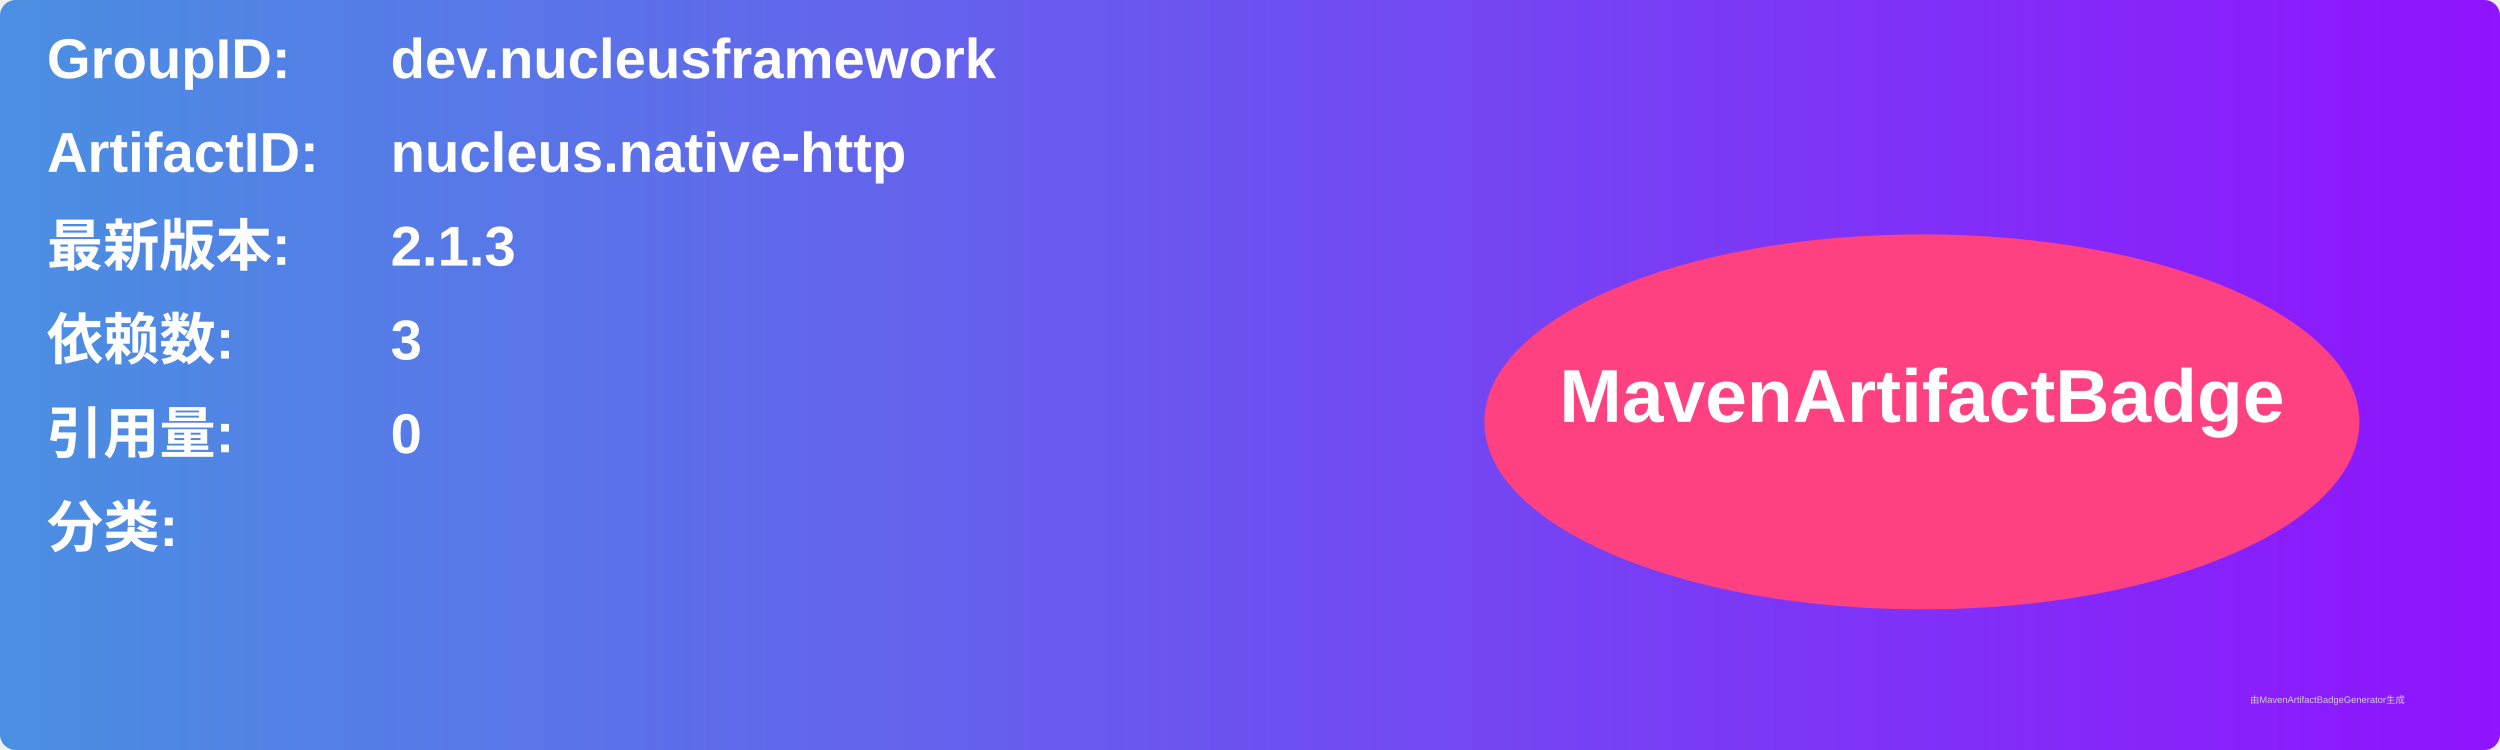
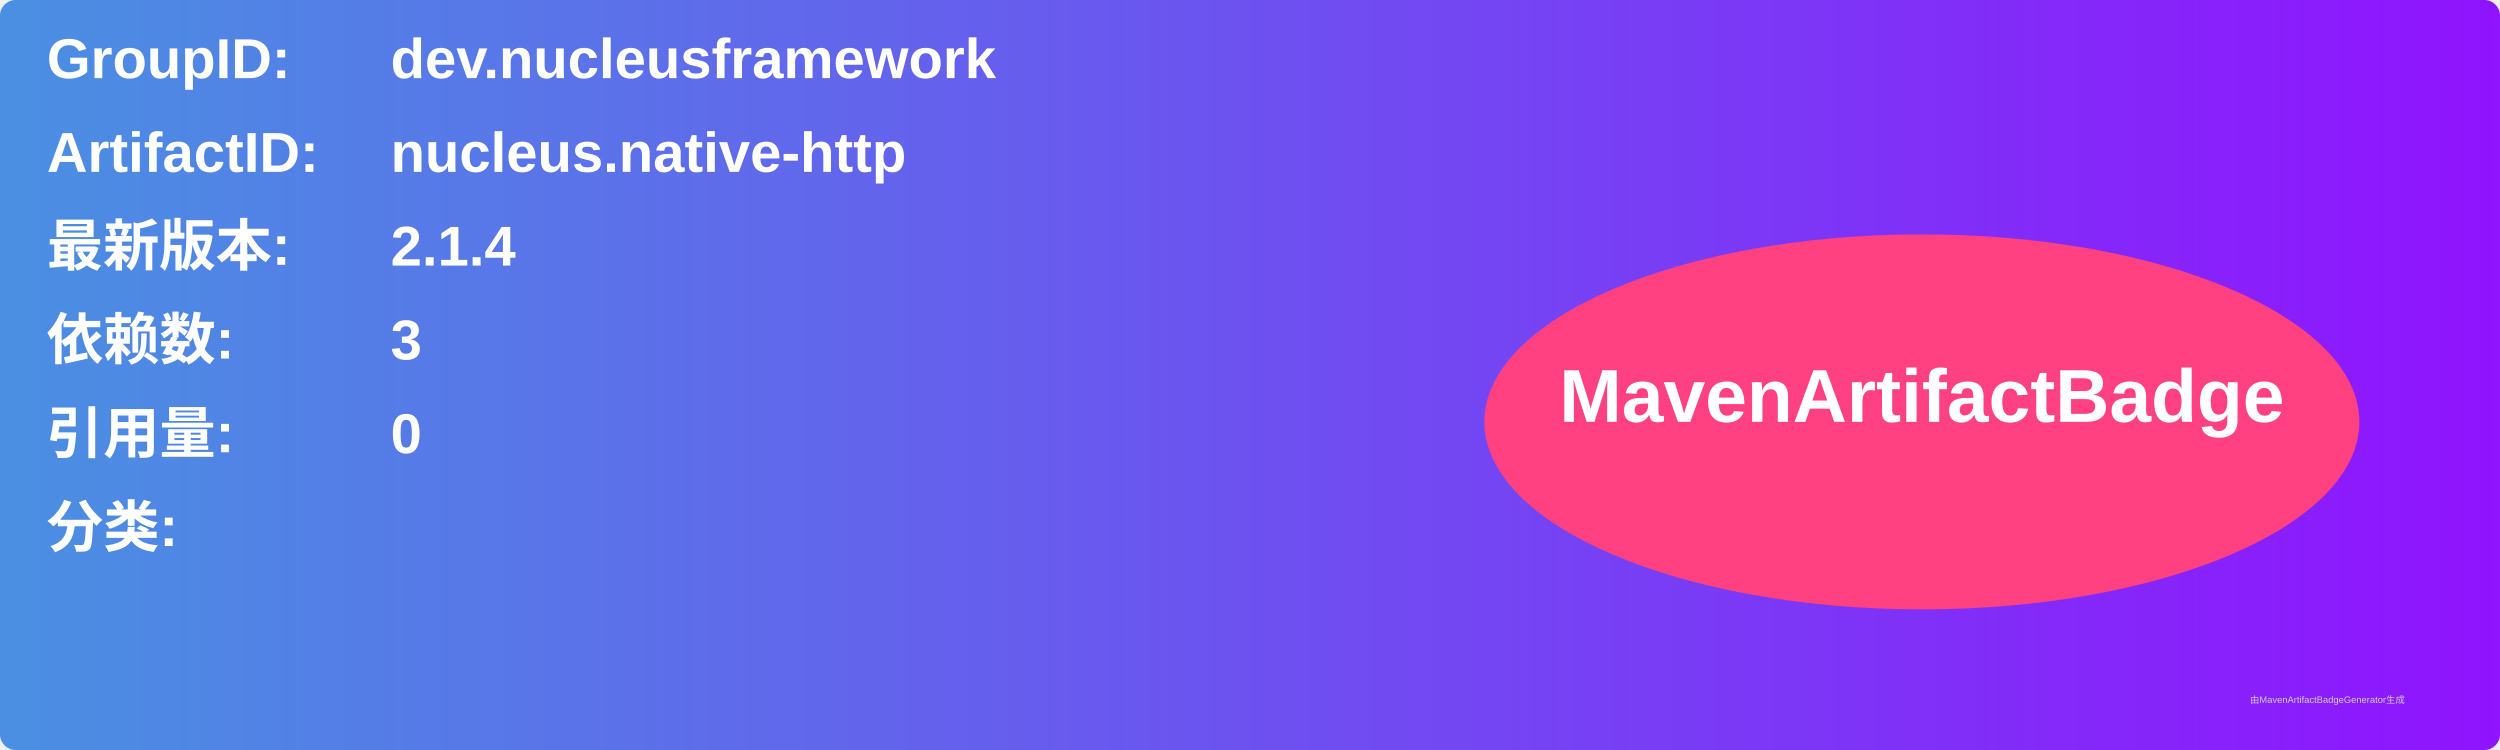
<svg xmlns="http://www.w3.org/2000/svg" width="800" height="240" viewBox="0 0 800 240">
  <linearGradient id="grad" x1="0%" y1="0%" x2="100%" y2="0%">
    <stop offset="0%" stop-color="#4a90e2" />
    <stop offset="100%" stop-color="#9013fe" />
  </linearGradient>
  <rect width="100%" height="100%" rx="5" ry="5" fill="url(#grad)" />
  <g transform="translate(15, 15)">
    <text x="0" y="10" font-family="Arial" font-size="18" fill="white" font-weight="bold" width="260">GroupID:</text>
    <text x="110" y="10" font-family="Arial" font-size="18" fill="white" font-weight="bold" width="460">dev.nucleusframework</text>
    <text x="0" y="40" font-family="Arial" font-size="18" fill="white" font-weight="bold" width="260">ArtifactID:</text>
    <text x="110" y="40" font-family="Arial" font-size="18" fill="white" font-weight="bold" width="460">nucleus.native-http</text>
    <text x="0" y="70" font-family="Arial" font-size="18" fill="white" font-weight="bold">最新版本:</text>
    <text x="110" y="70" font-family="Arial" font-size="18" fill="white" font-weight="bold">
-       <tspan font-weight="bold">2.1.3</tspan>
+       <tspan font-weight="bold">2.1.4</tspan>
    </text>
    <text x="0" y="100" font-family="Arial" font-size="18" fill="white" font-weight="bold">依赖数: </text>
    <text x="110" y="100" font-family="Arial" font-size="18" fill="white">
      <tspan font-weight="bold">3</tspan>
    </text>
    <text x="0" y="130" font-family="Arial" font-size="18" fill="white" font-weight="bold">引用量: </text>
    <text x="110" y="130" font-family="Arial" font-size="18" fill="white">
      <tspan font-weight="bold">0</tspan>
    </text>
    <text x="0" y="160" font-family="Arial" font-size="18" fill="white" font-weight="bold">分类:</text>
    <text x="10" y="190" font-family="Arial" font-size="10" fill="white">
      <tspan font-weight="bold" />
    </text>
    <ellipse cx="600" cy="120" rx="140" ry="60" fill="#ff4081" />
    <text x="600" y="120" text-anchor="middle" font-family="Arial" font-size="24" fill="white" font-weight="bold">MavenArtifactBadge</text>
  </g>
  <text x="720" y="225" font-family="Arial" font-size="3" fill="#d0d0d0">由MavenArtifactBadgeGenerator生成</text>
</svg>
